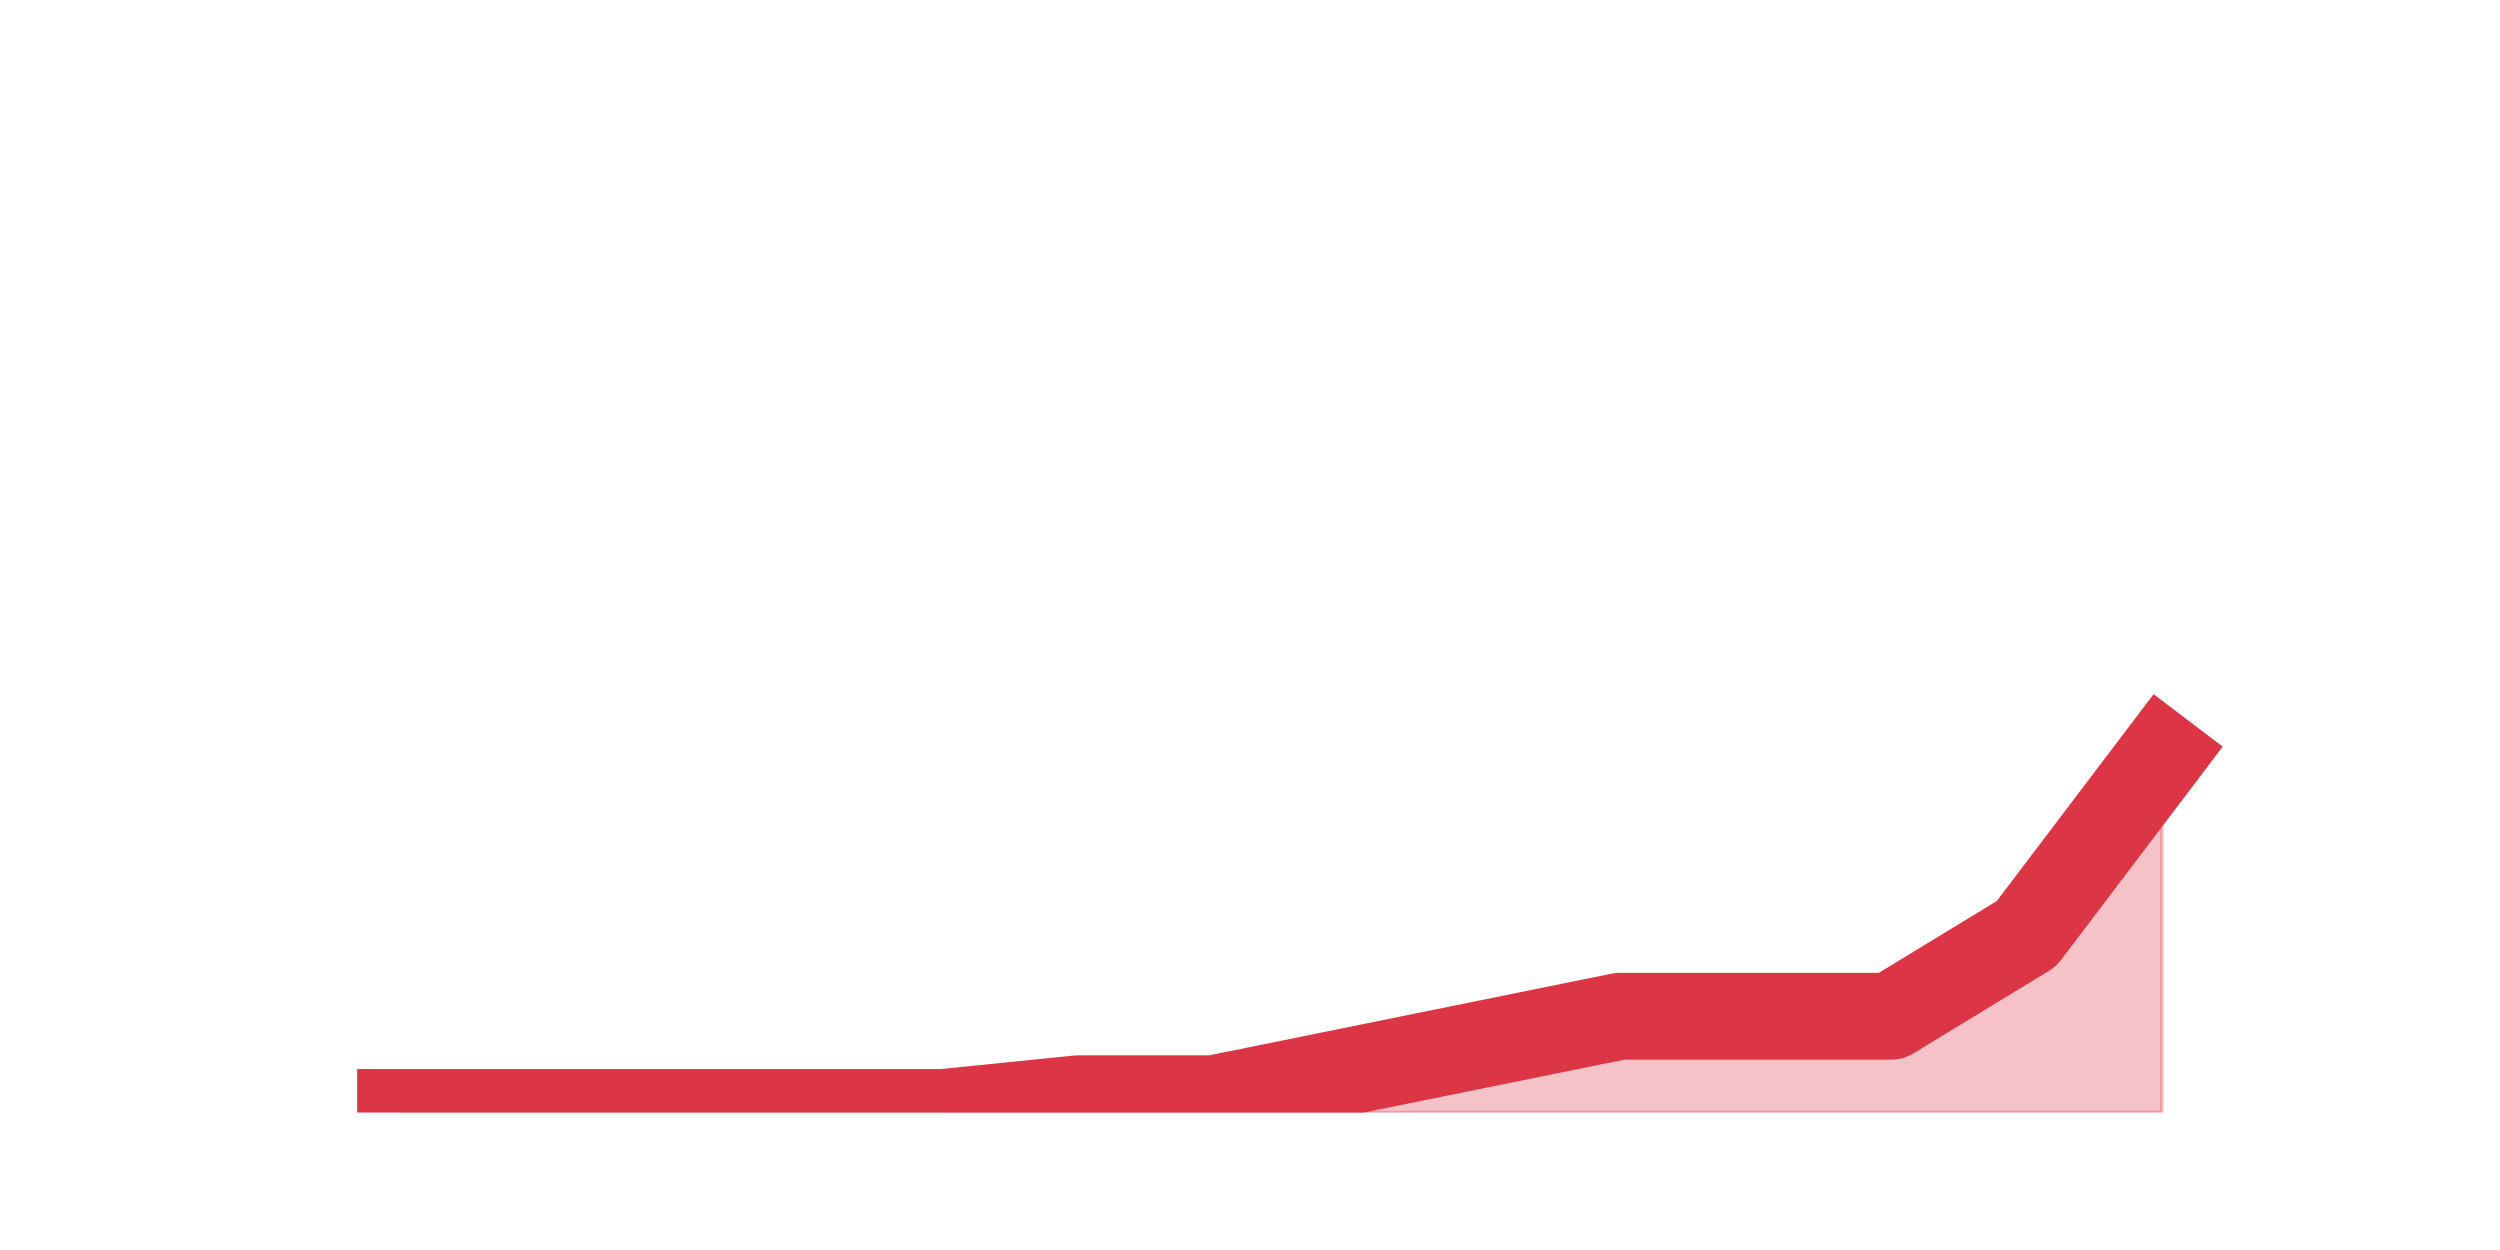
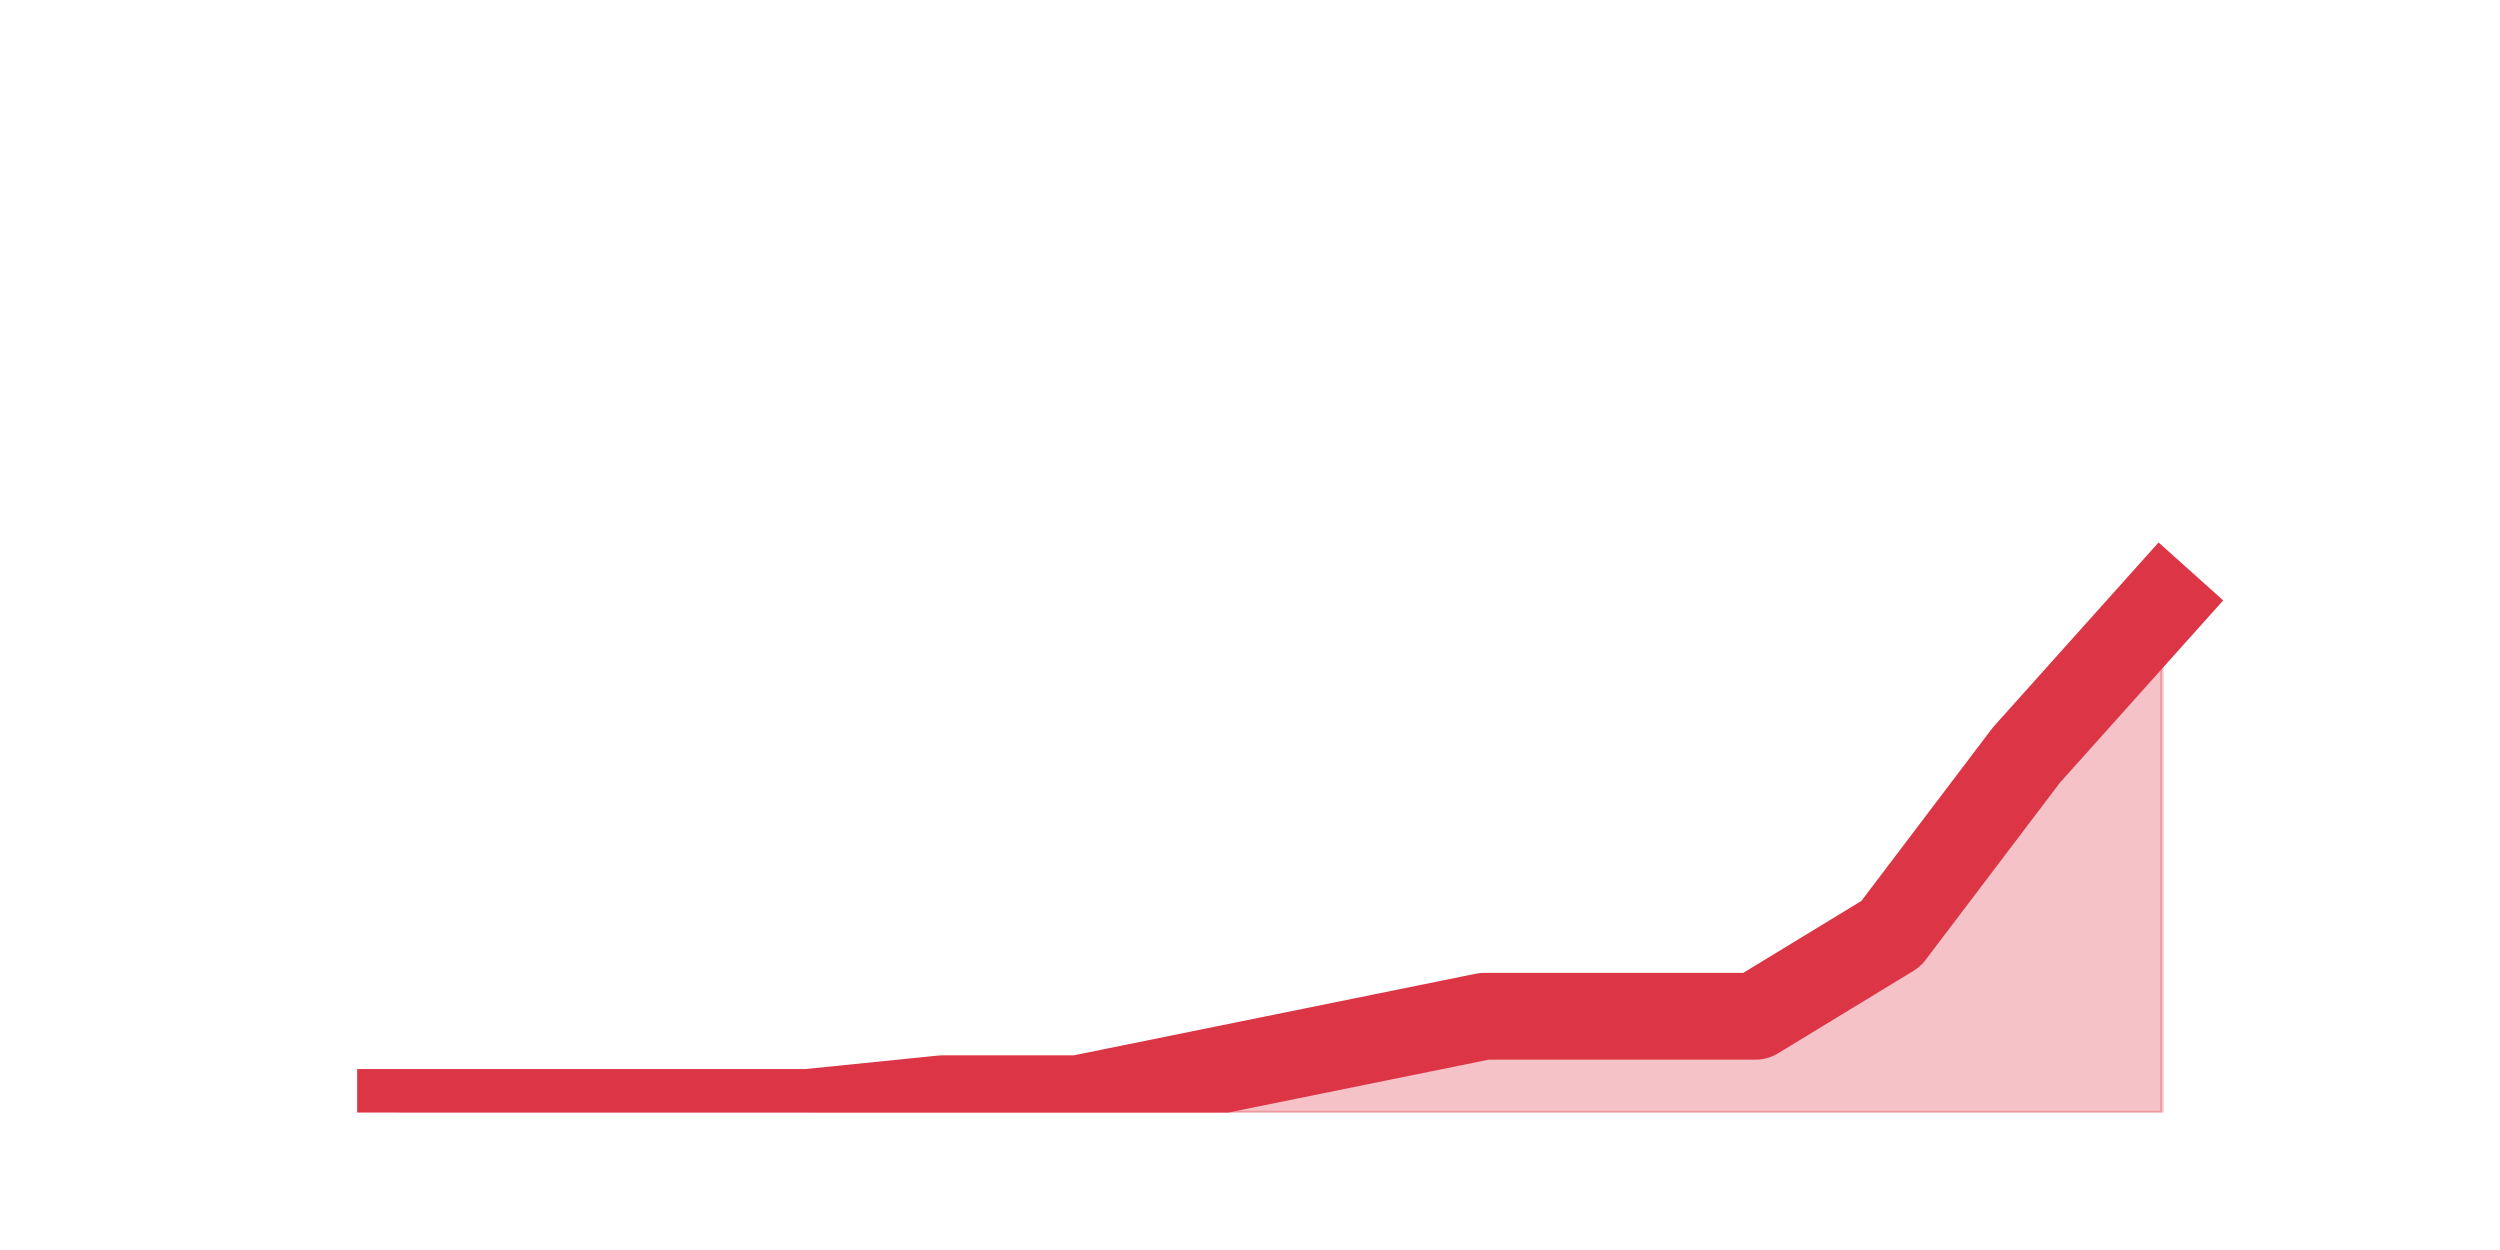
<svg xmlns="http://www.w3.org/2000/svg" xmlns:xlink="http://www.w3.org/1999/xlink" height="360pt" version="1.1" viewBox="0 0 720 360" width="720pt">
  <defs>
    <style type="text/css">*{stroke-linecap:butt;stroke-linejoin:round;}</style>
  </defs>
  <g id="figure_1">
    <g id="patch_1">
      <path d="M 0 360  L 720 360  L 720 0  L 0 0  z " style="fill:none;" />
    </g>
    <g id="axes_1">
      <g id="matplotlib.axis_1" />
      <g id="matplotlib.axis_2" />
      <g id="PolyCollection_1">
        <defs>
-           <path d="M 115.364 -39.6  L 115.364 -39.6  L 154.385 -39.6  L 193.406 -39.6  L 232.427 -39.6  L 271.448 -39.6  L 310.469 -39.6  L 349.49 -39.6  L 388.51 -39.6  L 427.531 -39.6  L 466.552 -39.6  L 505.573 -39.6  L 544.594 -39.6  L 583.615 -39.6  L 622.636 -39.6  L 622.636 -142.56  L 622.636 -142.56  L 583.615 -91.08  L 544.594 -67.32  L 505.573 -67.32  L 466.552 -67.32  L 427.531 -59.4  L 388.51 -51.48  L 349.49 -43.56  L 310.469 -43.56  L 271.448 -39.6  L 232.427 -39.6  L 193.406 -39.6  L 154.385 -39.6  L 115.364 -39.6  z " id="m33e3b869d3" style="stroke:#dc3545;stroke-opacity:0.3;" />
+           <path d="M 115.364 -39.6  L 115.364 -39.6  L 154.385 -39.6  L 193.406 -39.6  L 232.427 -39.6  L 271.448 -39.6  L 310.469 -39.6  L 349.49 -39.6  L 388.51 -39.6  L 427.531 -39.6  L 466.552 -39.6  L 505.573 -39.6  L 544.594 -39.6  L 583.615 -39.6  L 622.636 -39.6  L 622.636 -186.12  L 622.636 -186.12  L 583.615 -142.56  L 544.594 -91.08  L 505.573 -67.32  L 466.552 -67.32  L 427.531 -67.32  L 388.51 -59.4  L 349.49 -51.48  L 310.469 -43.56  L 271.448 -43.56  L 232.427 -39.6  L 193.406 -39.6  L 154.385 -39.6  L 115.364 -39.6  z " id="mc2a05ccfa2" style="stroke:#dc3545;stroke-opacity:0.3;" />
        </defs>
-         <g clip-path="url(#p45e573c39d)">
-           <use style="fill:#dc3545;fill-opacity:0.3;stroke:#dc3545;stroke-opacity:0.3;" x="0" xlink:href="#m33e3b869d3" y="360" />
+         <g clip-path="url(#p6e971bf914)">
+           <use style="fill:#dc3545;fill-opacity:0.3;stroke:#dc3545;stroke-opacity:0.3;" x="0" xlink:href="#mc2a05ccfa2" y="360" />
        </g>
      </g>
      <g id="line2d_1">
-         <path clip-path="url(#p45e573c39d)" d="M 115.364 320.4  L 154.385 320.4  L 193.406 320.4  L 232.427 320.4  L 271.448 320.4  L 310.469 316.44  L 349.49 316.44  L 388.51 308.52  L 427.531 300.6  L 466.552 292.68  L 505.573 292.68  L 544.594 292.68  L 583.615 268.92  L 622.636 217.44  " style="fill:none;stroke:#dc3545;stroke-linecap:square;stroke-width:25;" />
+         <path clip-path="url(#p6e971bf914)" d="M 115.364 320.4  L 154.385 320.4  L 193.406 320.4  L 232.427 320.4  L 271.448 316.44  L 310.469 316.44  L 349.49 308.52  L 388.51 300.6  L 427.531 292.68  L 466.552 292.68  L 505.573 292.68  L 544.594 268.92  L 583.615 217.44  L 622.636 173.88  " style="fill:none;stroke:#dc3545;stroke-linecap:square;stroke-width:25;" />
      </g>
    </g>
  </g>
  <defs>
-     <clipPath id="p45e573c39d">
+     <clipPath id="p6e971bf914">
      <rect height="277.2" width="558" x="90" y="43.2" />
    </clipPath>
  </defs>
</svg>
